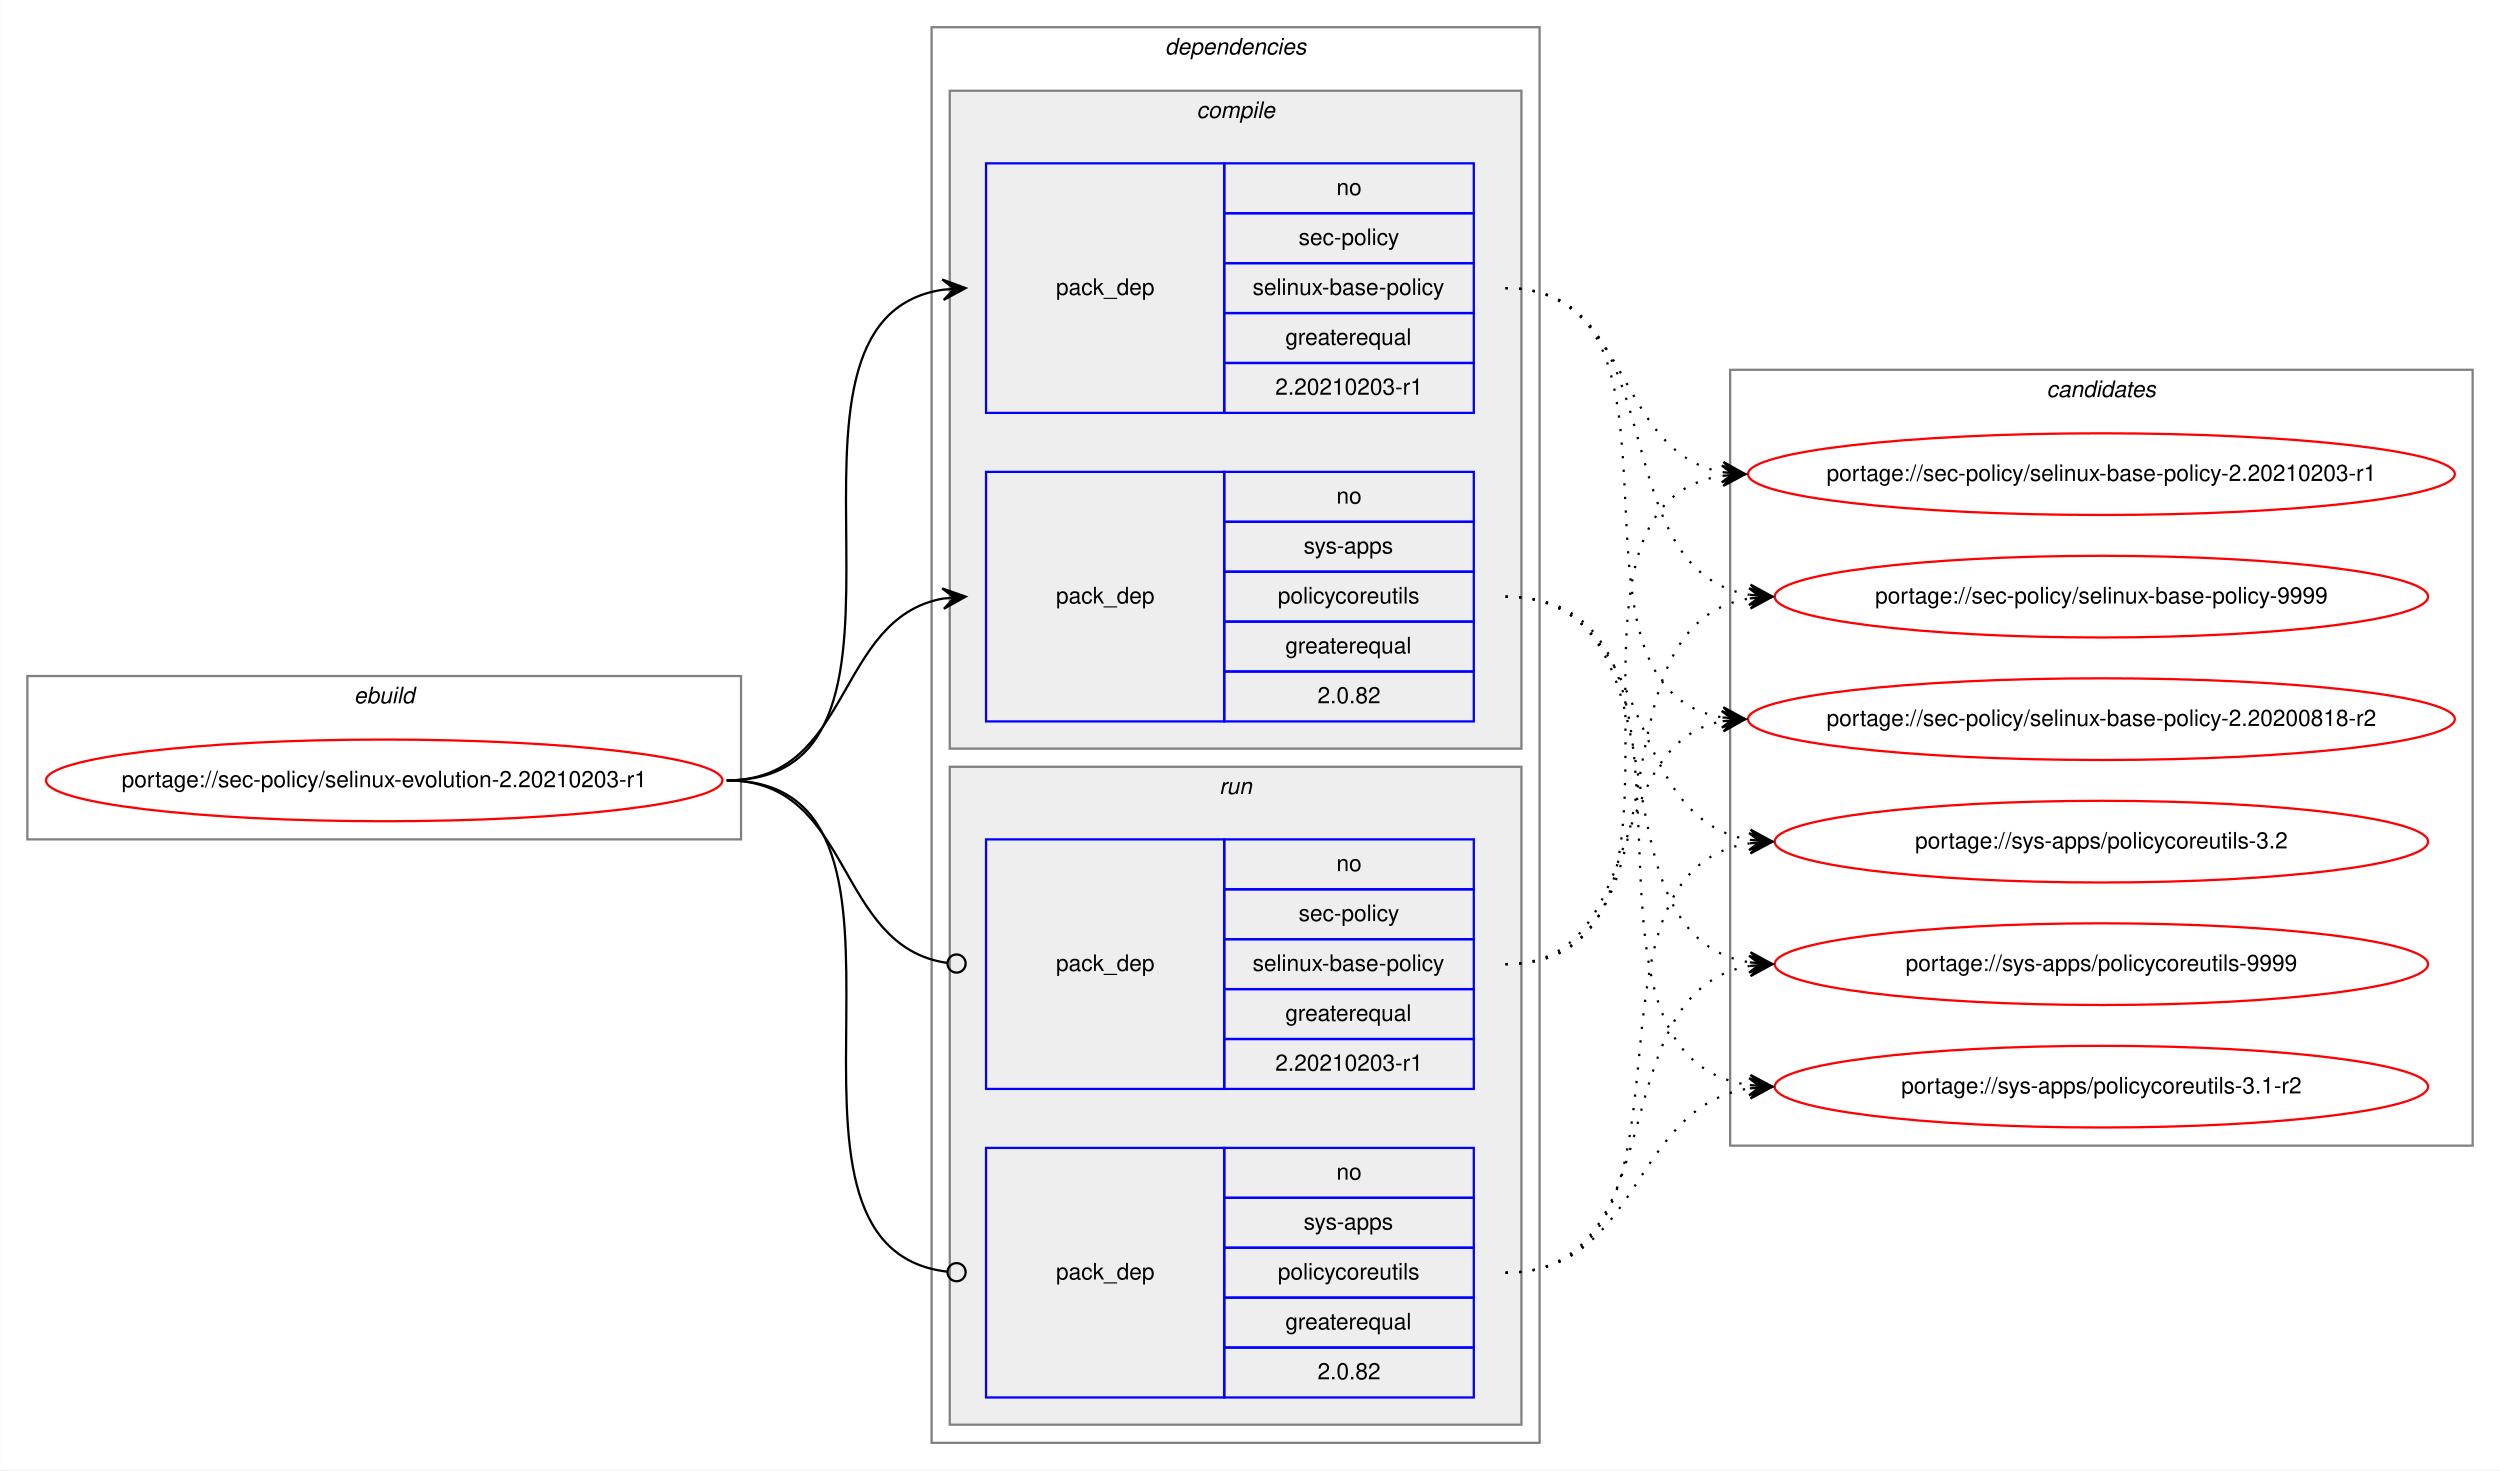
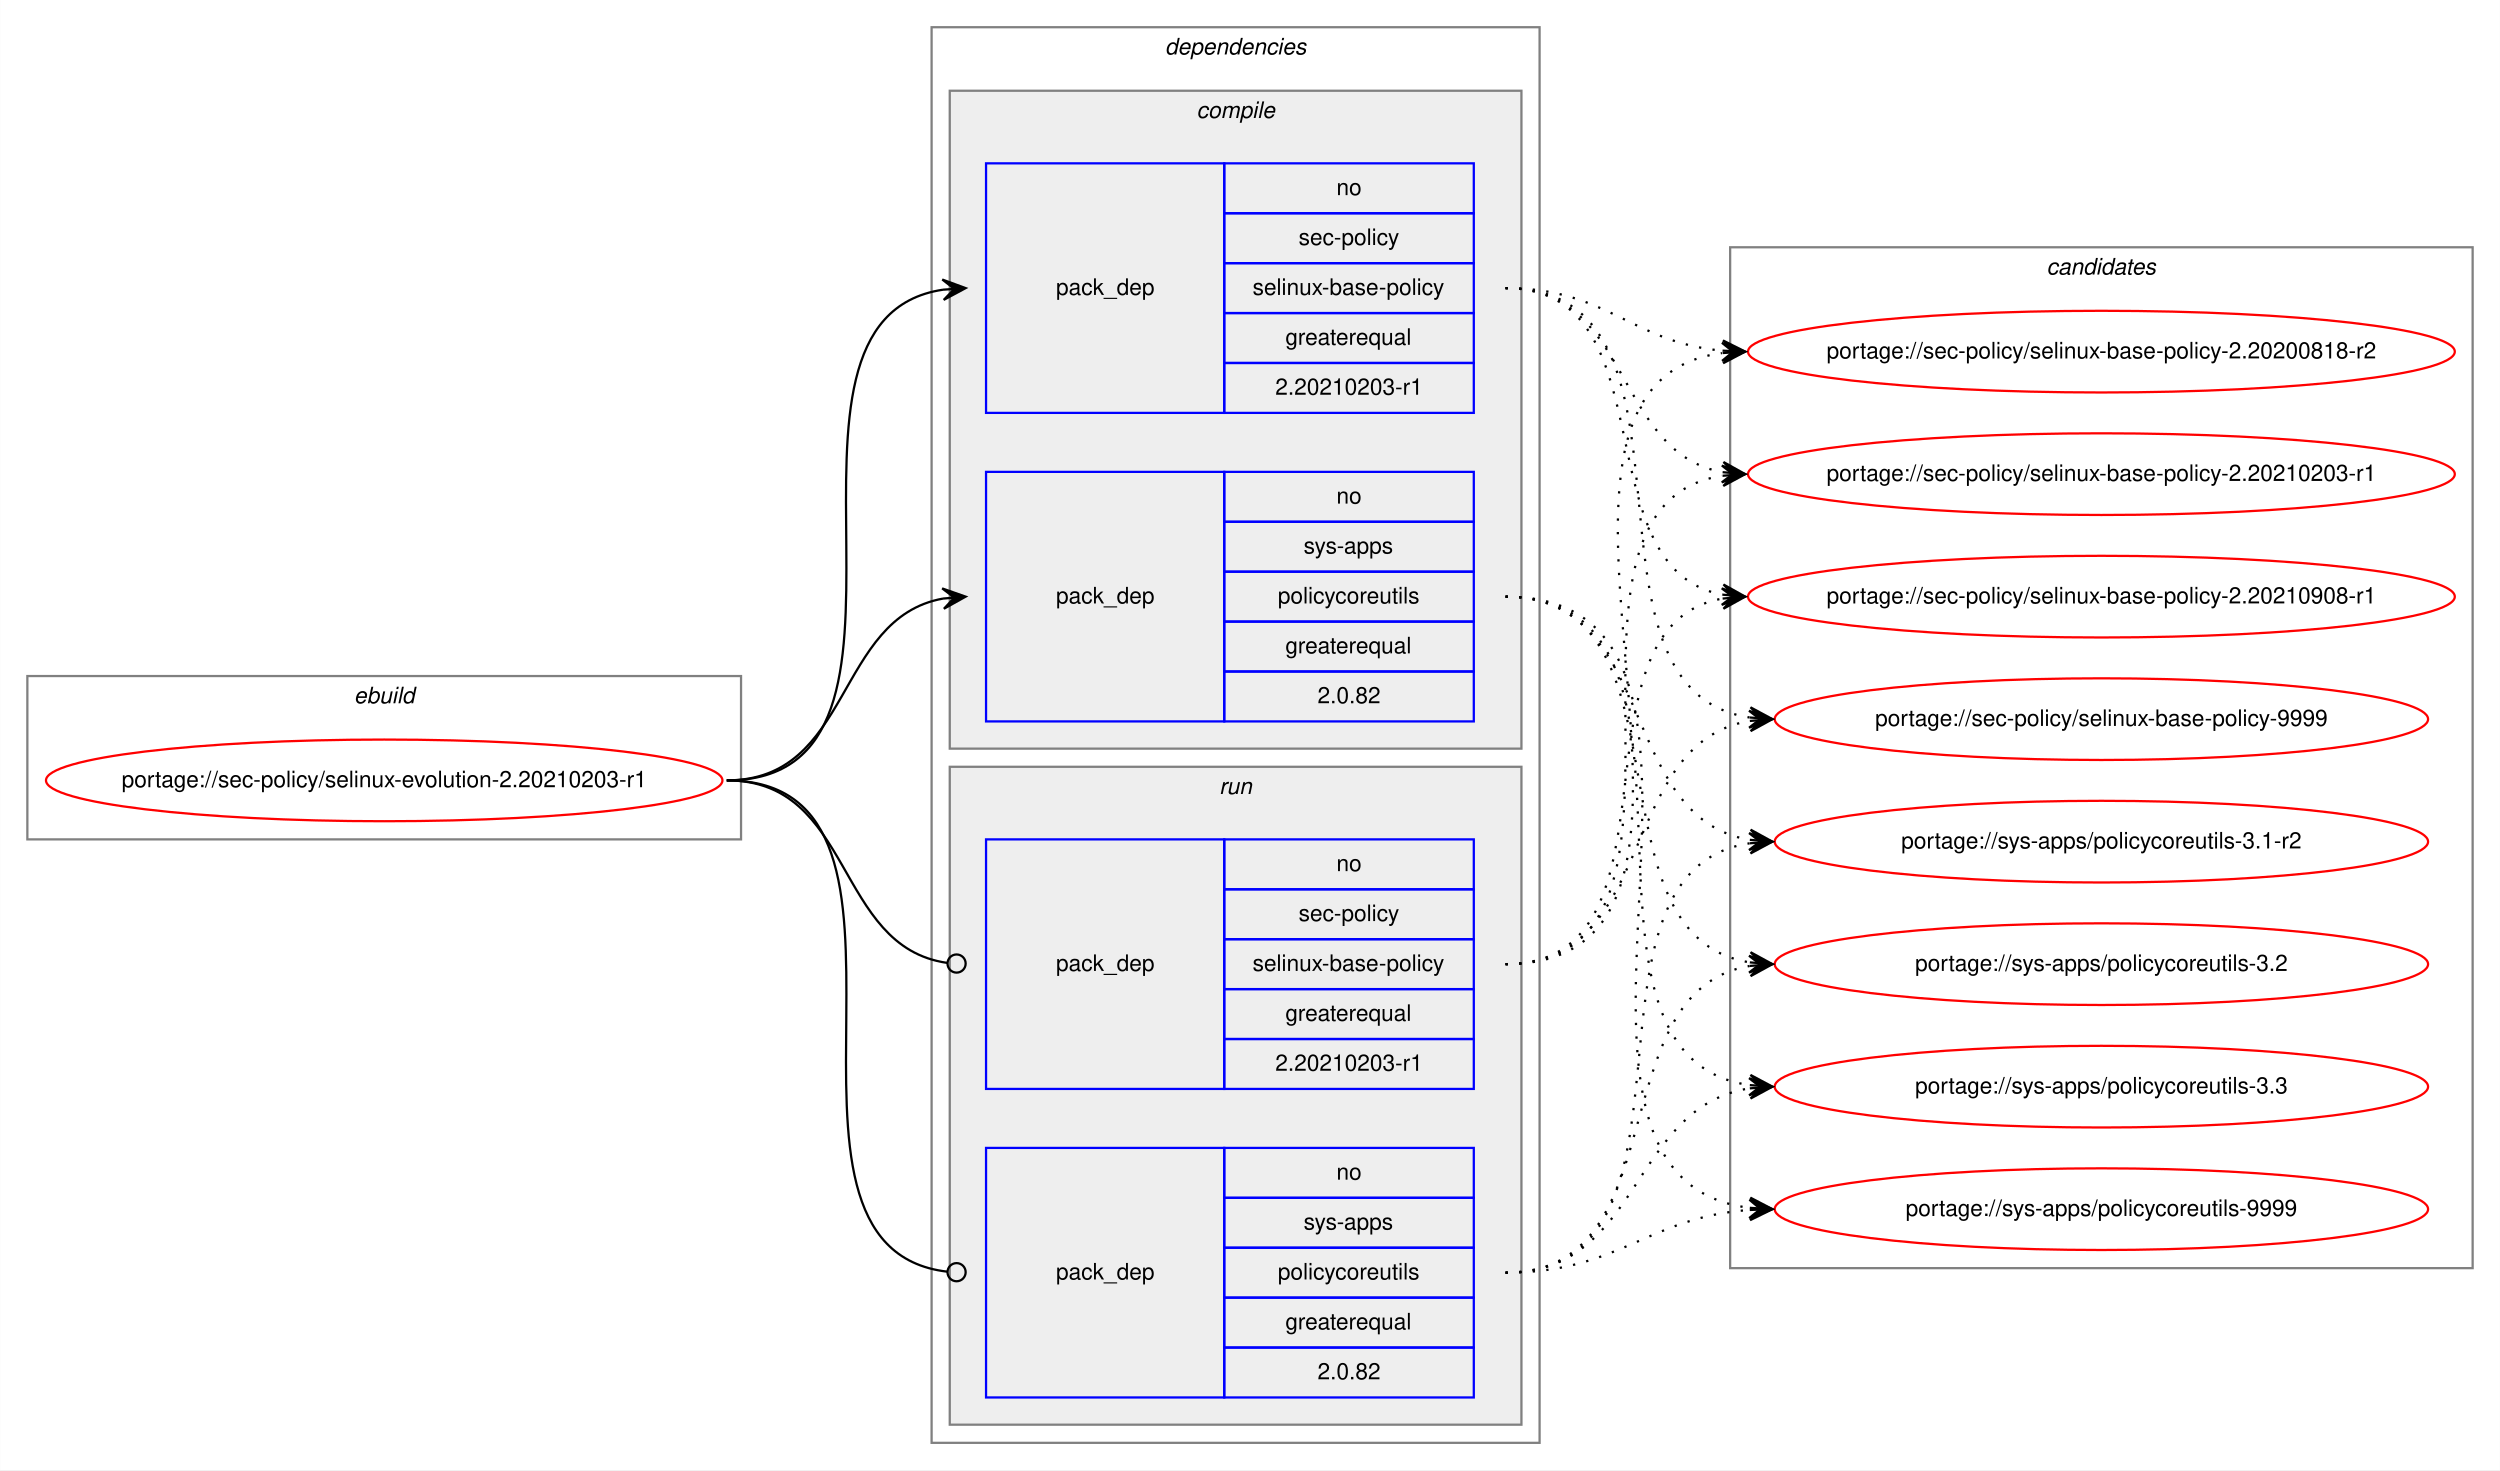
<svg xmlns="http://www.w3.org/2000/svg" xmlns:xlink="http://www.w3.org/1999/xlink" width="1102pt" height="648pt" viewBox="0.00 0.00 1101.88 648.00">
  <g id="graph0" class="graph" transform="scale(1 1) rotate(0) translate(4 644)">
    <polygon fill="white" stroke="transparent" points="-4,4 -4,-644 1097.88,-644 1097.88,4 -4,4" />
    <g id="clust1" class="cluster">
      <polygon fill="none" stroke="gray" points="8,-274 8,-346 322.59,-346 322.59,-274 8,-274" />
      <text text-anchor="start" x="151.96" y="-334" font-family="Helvetica,sans-Serif" font-style="italic" font-size="10.00">ebuild</text>
    </g>
    <g id="clust2" class="cluster">
      <polygon fill="none" stroke="gray" points="406.59,-8 406.59,-632 674.59,-632 674.59,-8 406.59,-8" />
      <text text-anchor="start" x="509.47" y="-620" font-family="Helvetica,sans-Serif" font-style="italic" font-size="10.00">dependencies</text>
    </g>
    <g id="clust3" class="cluster">
      <polygon fill="#eeeeee" stroke="gray" points="414.59,-314 414.59,-604 666.59,-604 666.59,-314 414.59,-314" />
      <text text-anchor="start" x="523.37" y="-592" font-family="Helvetica,sans-Serif" font-style="italic" font-size="10.00">compile</text>
    </g>
    <g id="clust7" class="cluster">
      <polygon fill="#eeeeee" stroke="gray" points="414.59,-16 414.59,-306 666.59,-306 666.59,-16 414.59,-16" />
      <text text-anchor="start" x="533.37" y="-294" font-family="Helvetica,sans-Serif" font-style="italic" font-size="10.00">run</text>
    </g>
    <g id="clust10" class="cluster">
-       <polygon fill="none" stroke="gray" points="758.59,-139 758.59,-481 1085.88,-481 1085.88,-139 758.59,-139" />
-       <text text-anchor="start" x="898.06" y="-469" font-family="Helvetica,sans-Serif" font-style="italic" font-size="10.00">candidates</text>
+       <polygon fill="none" stroke="gray" points="758.59,-85 758.59,-535 1085.88,-535 1085.88,-85 758.59,-85" />
+       <text text-anchor="start" x="898.06" y="-523" font-family="Helvetica,sans-Serif" font-style="italic" font-size="10.00">candidates</text>
    </g>
    <g id="node1" class="node">
      <g id="a_node1">
        <a xlink:href="../sec-policy/selinux-evolution-2.20210203-r1.svg" xlink:title="portage://sec-policy/selinux-evolution-2.20210203-r1">
          <ellipse fill="none" stroke="red" cx="165.3" cy="-300" rx="149.09" ry="18" />
          <text text-anchor="middle" x="165.3" y="-297" font-family="Helvetica,sans-Serif" font-size="10.00">portage://sec-policy/selinux-evolution-2.20210203-r1</text>
        </a>
      </g>
    </g>
    <g id="node2" class="node">
      <polygon fill="none" stroke="blue" points="430.59,-462 430.59,-572 535.59,-572 535.59,-462 430.59,-462" />
      <text text-anchor="start" x="461.42" y="-514" font-family="Helvetica,sans-Serif" font-size="10.00">pack_dep</text>
      <polygon fill="none" stroke="blue" points="535.59,-550 535.59,-572 645.59,-572 645.59,-550 535.59,-550" />
      <text text-anchor="start" x="585.04" y="-558" font-family="Helvetica,sans-Serif" font-size="10.00">no</text>
      <polygon fill="none" stroke="blue" points="535.59,-528 535.59,-550 645.59,-550 645.59,-528 535.59,-528" />
      <text text-anchor="start" x="568.37" y="-536" font-family="Helvetica,sans-Serif" font-size="10.00">sec-policy</text>
      <polygon fill="none" stroke="blue" points="535.59,-506 535.59,-528 645.59,-528 645.59,-506 535.59,-506" />
      <text text-anchor="start" x="548.09" y="-514" font-family="Helvetica,sans-Serif" font-size="10.00">selinux-base-policy</text>
      <polygon fill="none" stroke="blue" points="535.59,-484 535.59,-506 645.59,-506 645.59,-484 535.59,-484" />
      <text text-anchor="start" x="562.53" y="-492" font-family="Helvetica,sans-Serif" font-size="10.00">greaterequal</text>
      <polygon fill="none" stroke="blue" points="535.59,-462 535.59,-484 645.59,-484 645.59,-462 535.59,-462" />
      <text text-anchor="start" x="558.08" y="-470" font-family="Helvetica,sans-Serif" font-size="10.00">2.20210203-r1</text>
    </g>
    <g id="edge1" class="edge">
      <path fill="none" stroke="black" d="M316.3,-300C419.94,-300 321.4,-502.83 411.62,-516.3" />
      <polygon fill="black" stroke="black" points="421.59,-517 411.3,-520.79 416.61,-516.65 411.62,-516.3 411.62,-516.3 411.62,-516.3 416.61,-516.65 411.93,-511.81 421.59,-517 421.59,-517" />
    </g>
    <g id="node3" class="node">
      <polygon fill="none" stroke="blue" points="430.59,-326 430.59,-436 535.59,-436 535.59,-326 430.59,-326" />
      <text text-anchor="start" x="461.42" y="-378" font-family="Helvetica,sans-Serif" font-size="10.00">pack_dep</text>
      <polygon fill="none" stroke="blue" points="535.59,-414 535.59,-436 645.59,-436 645.59,-414 535.59,-414" />
      <text text-anchor="start" x="585.04" y="-422" font-family="Helvetica,sans-Serif" font-size="10.00">no</text>
      <polygon fill="none" stroke="blue" points="535.59,-392 535.59,-414 645.59,-414 645.59,-392 535.59,-392" />
      <text text-anchor="start" x="570.59" y="-400" font-family="Helvetica,sans-Serif" font-size="10.00">sys-apps</text>
      <polygon fill="none" stroke="blue" points="535.59,-370 535.59,-392 645.59,-392 645.59,-370 535.59,-370" />
      <text text-anchor="start" x="559.2" y="-378" font-family="Helvetica,sans-Serif" font-size="10.00">policycoreutils</text>
      <polygon fill="none" stroke="blue" points="535.59,-348 535.59,-370 645.59,-370 645.59,-348 535.59,-348" />
      <text text-anchor="start" x="562.53" y="-356" font-family="Helvetica,sans-Serif" font-size="10.00">greaterequal</text>
      <polygon fill="none" stroke="blue" points="535.59,-326 535.59,-348 645.59,-348 645.59,-326 535.59,-326" />
      <text text-anchor="start" x="576.7" y="-334" font-family="Helvetica,sans-Serif" font-size="10.00">2.0.82</text>
    </g>
    <g id="edge2" class="edge">
      <path fill="none" stroke="black" d="M316.3,-300C371.77,-300 363.84,-371.49 411.63,-380.15" />
      <polygon fill="black" stroke="black" points="421.59,-381 411.25,-384.63 416.61,-380.57 411.63,-380.15 411.63,-380.15 411.63,-380.15 416.61,-380.57 412.02,-375.66 421.59,-381 421.59,-381" />
    </g>
    <g id="node4" class="node">
      <polygon fill="none" stroke="blue" points="430.59,-164 430.59,-274 535.59,-274 535.59,-164 430.59,-164" />
      <text text-anchor="start" x="461.42" y="-216" font-family="Helvetica,sans-Serif" font-size="10.00">pack_dep</text>
      <polygon fill="none" stroke="blue" points="535.59,-252 535.59,-274 645.59,-274 645.59,-252 535.59,-252" />
      <text text-anchor="start" x="585.04" y="-260" font-family="Helvetica,sans-Serif" font-size="10.00">no</text>
      <polygon fill="none" stroke="blue" points="535.59,-230 535.59,-252 645.59,-252 645.59,-230 535.59,-230" />
      <text text-anchor="start" x="568.37" y="-238" font-family="Helvetica,sans-Serif" font-size="10.00">sec-policy</text>
      <polygon fill="none" stroke="blue" points="535.59,-208 535.59,-230 645.59,-230 645.59,-208 535.59,-208" />
      <text text-anchor="start" x="548.09" y="-216" font-family="Helvetica,sans-Serif" font-size="10.00">selinux-base-policy</text>
      <polygon fill="none" stroke="blue" points="535.59,-186 535.59,-208 645.59,-208 645.59,-186 535.59,-186" />
      <text text-anchor="start" x="562.53" y="-194" font-family="Helvetica,sans-Serif" font-size="10.00">greaterequal</text>
      <polygon fill="none" stroke="blue" points="535.59,-164 535.59,-186 645.59,-186 645.59,-164 535.59,-164" />
      <text text-anchor="start" x="558.08" y="-172" font-family="Helvetica,sans-Serif" font-size="10.00">2.20210203-r1</text>
    </g>
    <g id="edge3" class="edge">
      <path fill="none" stroke="black" d="M316.3,-300C372.46,-300 363.63,-226.72 413.44,-219.56" />
      <ellipse fill="none" stroke="black" cx="417.6" cy="-219.27" rx="4" ry="4" />
    </g>
    <g id="node5" class="node">
      <polygon fill="none" stroke="blue" points="430.59,-28 430.59,-138 535.59,-138 535.59,-28 430.59,-28" />
      <text text-anchor="start" x="461.42" y="-80" font-family="Helvetica,sans-Serif" font-size="10.00">pack_dep</text>
      <polygon fill="none" stroke="blue" points="535.59,-116 535.59,-138 645.59,-138 645.59,-116 535.59,-116" />
      <text text-anchor="start" x="585.04" y="-124" font-family="Helvetica,sans-Serif" font-size="10.00">no</text>
      <polygon fill="none" stroke="blue" points="535.59,-94 535.59,-116 645.59,-116 645.59,-94 535.59,-94" />
      <text text-anchor="start" x="570.59" y="-102" font-family="Helvetica,sans-Serif" font-size="10.00">sys-apps</text>
      <polygon fill="none" stroke="blue" points="535.59,-72 535.59,-94 645.59,-94 645.59,-72 535.59,-72" />
      <text text-anchor="start" x="559.2" y="-80" font-family="Helvetica,sans-Serif" font-size="10.00">policycoreutils</text>
      <polygon fill="none" stroke="blue" points="535.59,-50 535.59,-72 645.59,-72 645.59,-50 535.59,-50" />
      <text text-anchor="start" x="562.53" y="-58" font-family="Helvetica,sans-Serif" font-size="10.00">greaterequal</text>
      <polygon fill="none" stroke="blue" points="535.59,-28 535.59,-50 645.59,-50 645.59,-28 535.59,-28" />
      <text text-anchor="start" x="576.7" y="-36" font-family="Helvetica,sans-Serif" font-size="10.00">2.0.82</text>
    </g>
    <g id="edge4" class="edge">
      <path fill="none" stroke="black" d="M316.3,-300C420.67,-300 320,-94.29 413.56,-83.44" />
      <ellipse fill="none" stroke="black" cx="417.6" cy="-83.22" rx="4" ry="4" />
    </g>
    <g id="node6" class="node">
      <g id="a_node6">
        <a xlink:href="../sec-policy/selinux-base-policy-2.20200818-r2.svg" xlink:title="portage://sec-policy/selinux-base-policy-2.20200818-r2">
-           <ellipse fill="none" stroke="red" cx="922.24" cy="-327" rx="155.78" ry="18" />
-           <text text-anchor="middle" x="922.24" y="-324" font-family="Helvetica,sans-Serif" font-size="10.00">portage://sec-policy/selinux-base-policy-2.20200818-r2</text>
+           <ellipse fill="none" stroke="red" cx="922.24" cy="-489" rx="155.78" ry="18" />
+           <text text-anchor="middle" x="922.24" y="-486" font-family="Helvetica,sans-Serif" font-size="10.00">portage://sec-policy/selinux-base-policy-2.20200818-r2</text>
        </a>
      </g>
    </g>
    <g id="edge5" class="edge">
-       <path fill="none" stroke="black" stroke-dasharray="1,5" d="M659.59,-517C752.63,-517 674.86,-340.84 755.22,-327.77" />
-       <polygon fill="black" stroke="black" points="765.24,-327 755.61,-332.25 760.25,-327.38 755.26,-327.76 755.26,-327.76 755.26,-327.76 760.25,-327.38 754.92,-323.28 765.24,-327 765.24,-327" />
+       <path fill="none" stroke="black" stroke-dasharray="1,5" d="M659.59,-517C704.56,-517 715.18,-493 755.05,-489.44" />
+       <polygon fill="black" stroke="black" points="765.24,-489 755.44,-493.93 760.24,-489.22 755.24,-489.43 755.24,-489.43 755.24,-489.43 760.24,-489.22 755.05,-484.94 765.24,-489 765.24,-489" />
    </g>
    <g id="node7" class="node">
      <g id="a_node7">
        <a xlink:href="../sec-policy/selinux-base-policy-2.20210203-r1.svg" xlink:title="portage://sec-policy/selinux-base-policy-2.20210203-r1">
          <ellipse fill="none" stroke="red" cx="922.24" cy="-435" rx="155.78" ry="18" />
          <text text-anchor="middle" x="922.24" y="-432" font-family="Helvetica,sans-Serif" font-size="10.00">portage://sec-policy/selinux-base-policy-2.20210203-r1</text>
        </a>
      </g>
    </g>
    <g id="edge6" class="edge">
      <path fill="none" stroke="black" stroke-dasharray="1,5" d="M659.59,-517C715.43,-517 707.14,-444.63 755.21,-435.87" />
      <polygon fill="black" stroke="black" points="765.24,-435 755.66,-440.34 760.25,-435.43 755.27,-435.86 755.27,-435.86 755.27,-435.86 760.25,-435.43 754.89,-431.38 765.24,-435 765.24,-435" />
    </g>
    <g id="node8" class="node">
      <g id="a_node8">
-         <a xlink:href="../sec-policy/selinux-base-policy-9999.svg" xlink:title="portage://sec-policy/selinux-base-policy-9999">
-           <ellipse fill="none" stroke="red" cx="922.24" cy="-381" rx="144" ry="18" />
-           <text text-anchor="middle" x="922.24" y="-378" font-family="Helvetica,sans-Serif" font-size="10.00">portage://sec-policy/selinux-base-policy-9999</text>
+         <a xlink:href="../sec-policy/selinux-base-policy-2.20210908-r1.svg" xlink:title="portage://sec-policy/selinux-base-policy-2.20210908-r1">
+           <ellipse fill="none" stroke="red" cx="922.24" cy="-381" rx="155.78" ry="18" />
+           <text text-anchor="middle" x="922.24" y="-378" font-family="Helvetica,sans-Serif" font-size="10.00">portage://sec-policy/selinux-base-policy-2.20210908-r1</text>
        </a>
      </g>
    </g>
    <g id="edge7" class="edge">
-       <path fill="none" stroke="black" stroke-dasharray="1,5" d="M659.59,-517C735.92,-517 700.86,-392.94 767.18,-381.8" />
-       <polygon fill="black" stroke="black" points="777.24,-381 767.62,-386.28 772.25,-381.4 767.27,-381.79 767.27,-381.79 767.27,-381.79 772.25,-381.4 766.91,-377.31 777.24,-381 777.24,-381" />
+       <path fill="none" stroke="black" stroke-dasharray="1,5" d="M659.59,-517C732.54,-517 692.87,-393.45 755.26,-381.87" />
+       <polygon fill="black" stroke="black" points="765.24,-381 755.66,-386.35 760.25,-381.43 755.27,-381.87 755.27,-381.87 755.27,-381.87 760.25,-381.43 754.88,-377.38 765.24,-381 765.24,-381" />
    </g>
    <g id="node9" class="node">
      <g id="a_node9">
-         <a xlink:href="../sys-apps/policycoreutils-3.1-r2.svg" xlink:title="portage://sys-apps/policycoreutils-3.1-r2">
-           <ellipse fill="none" stroke="red" cx="922.24" cy="-165" rx="144" ry="18" />
-           <text text-anchor="middle" x="922.24" y="-162" font-family="Helvetica,sans-Serif" font-size="10.00">portage://sys-apps/policycoreutils-3.1-r2</text>
+         <a xlink:href="../sec-policy/selinux-base-policy-9999.svg" xlink:title="portage://sec-policy/selinux-base-policy-9999">
+           <ellipse fill="none" stroke="red" cx="922.24" cy="-327" rx="144" ry="18" />
+           <text text-anchor="middle" x="922.24" y="-324" font-family="Helvetica,sans-Serif" font-size="10.00">portage://sec-policy/selinux-base-policy-9999</text>
        </a>
      </g>
    </g>
    <g id="edge8" class="edge">
-       <path fill="none" stroke="black" stroke-dasharray="1,5" d="M659.59,-381C765.28,-381 674.4,-179.11 767.03,-165.7" />
-       <polygon fill="black" stroke="black" points="777.24,-165 767.57,-170.17 772.25,-165.34 767.26,-165.68 767.26,-165.68 767.26,-165.68 772.25,-165.34 766.95,-161.19 777.24,-165 777.24,-165" />
+       <path fill="none" stroke="black" stroke-dasharray="1,5" d="M659.59,-517C755.33,-517 683.53,-340.48 767.16,-327.73" />
+       <polygon fill="black" stroke="black" points="777.24,-327 767.58,-332.21 772.25,-327.36 767.26,-327.72 767.26,-327.72 767.26,-327.72 772.25,-327.36 766.94,-323.23 777.24,-327 777.24,-327" />
    </g>
    <g id="node10" class="node">
      <g id="a_node10">
-         <a xlink:href="../sys-apps/policycoreutils-3.2.svg" xlink:title="portage://sys-apps/policycoreutils-3.2">
+         <a xlink:href="../sys-apps/policycoreutils-3.1-r2.svg" xlink:title="portage://sys-apps/policycoreutils-3.1-r2">
          <ellipse fill="none" stroke="red" cx="922.24" cy="-273" rx="144" ry="18" />
-           <text text-anchor="middle" x="922.24" y="-270" font-family="Helvetica,sans-Serif" font-size="10.00">portage://sys-apps/policycoreutils-3.2</text>
+           <text text-anchor="middle" x="922.24" y="-270" font-family="Helvetica,sans-Serif" font-size="10.00">portage://sys-apps/policycoreutils-3.1-r2</text>
        </a>
      </g>
    </g>
    <g id="edge9" class="edge">
      <path fill="none" stroke="black" stroke-dasharray="1,5" d="M659.59,-381C726.97,-381 708.48,-283.69 767.13,-273.81" />
      <polygon fill="black" stroke="black" points="777.24,-273 767.63,-278.28 772.25,-273.4 767.27,-273.8 767.27,-273.8 767.27,-273.8 772.25,-273.4 766.91,-269.31 777.24,-273 777.24,-273" />
    </g>
    <g id="node11" class="node">
      <g id="a_node11">
-         <a xlink:href="../sys-apps/policycoreutils-9999.svg" xlink:title="portage://sys-apps/policycoreutils-9999">
+         <a xlink:href="../sys-apps/policycoreutils-3.2.svg" xlink:title="portage://sys-apps/policycoreutils-3.2">
          <ellipse fill="none" stroke="red" cx="922.24" cy="-219" rx="144" ry="18" />
-           <text text-anchor="middle" x="922.24" y="-216" font-family="Helvetica,sans-Serif" font-size="10.00">portage://sys-apps/policycoreutils-9999</text>
+           <text text-anchor="middle" x="922.24" y="-216" font-family="Helvetica,sans-Serif" font-size="10.00">portage://sys-apps/policycoreutils-3.2</text>
        </a>
      </g>
    </g>
    <g id="edge10" class="edge">
      <path fill="none" stroke="black" stroke-dasharray="1,5" d="M659.59,-381C744.93,-381 692.95,-232.02 767.02,-219.8" />
      <polygon fill="black" stroke="black" points="777.24,-219 767.61,-224.26 772.25,-219.39 767.27,-219.78 767.27,-219.78 767.27,-219.78 772.25,-219.39 766.92,-215.29 777.24,-219 777.24,-219" />
    </g>
+     <g id="node12" class="node">
+       <g id="a_node12">
+         <a xlink:href="../sys-apps/policycoreutils-3.3.svg" xlink:title="portage://sys-apps/policycoreutils-3.3">
+           <ellipse fill="none" stroke="red" cx="922.24" cy="-165" rx="144" ry="18" />
+           <text text-anchor="middle" x="922.24" y="-162" font-family="Helvetica,sans-Serif" font-size="10.00">portage://sys-apps/policycoreutils-3.3</text>
+         </a>
+       </g>
+     </g>
    <g id="edge11" class="edge">
-       <path fill="none" stroke="black" stroke-dasharray="1,5" d="M659.59,-219C723.07,-219 700.94,-315.51 755.05,-326.07" />
-       <polygon fill="black" stroke="black" points="765.24,-327 754.87,-330.57 760.26,-326.54 755.28,-326.09 755.28,-326.09 755.28,-326.09 760.26,-326.54 755.69,-321.61 765.24,-327 765.24,-327" />
+       <path fill="none" stroke="black" stroke-dasharray="1,5" d="M659.59,-381C765.28,-381 674.4,-179.11 767.03,-165.7" />
+       <polygon fill="black" stroke="black" points="777.24,-165 767.57,-170.17 772.25,-165.34 767.26,-165.68 767.26,-165.68 767.26,-165.68 772.25,-165.34 766.95,-161.19 777.24,-165 777.24,-165" />
+     </g>
+     <g id="node13" class="node">
+       <g id="a_node13">
+         <a xlink:href="../sys-apps/policycoreutils-9999.svg" xlink:title="portage://sys-apps/policycoreutils-9999">
+           <ellipse fill="none" stroke="red" cx="922.24" cy="-111" rx="144" ry="18" />
+           <text text-anchor="middle" x="922.24" y="-108" font-family="Helvetica,sans-Serif" font-size="10.00">portage://sys-apps/policycoreutils-9999</text>
+         </a>
+       </g>
    </g>
    <g id="edge12" class="edge">
+       <path fill="none" stroke="black" stroke-dasharray="1,5" d="M659.59,-381C786.91,-381 654.02,-125.56 767.1,-111.59" />
+       <polygon fill="black" stroke="black" points="777.24,-111 767.52,-116.08 772.24,-111.29 767.25,-111.59 767.25,-111.59 767.25,-111.59 772.24,-111.29 766.99,-107.09 777.24,-111 777.24,-111" />
+     </g>
+     <g id="edge13" class="edge">
+       <path fill="none" stroke="black" stroke-dasharray="1,5" d="M659.59,-219C784.8,-219 644.77,-473.92 754.95,-488.36" />
+       <polygon fill="black" stroke="black" points="765.24,-489 754.98,-492.87 760.25,-488.69 755.25,-488.38 755.25,-488.38 755.25,-488.38 760.25,-488.69 755.53,-483.89 765.24,-489 765.24,-489" />
+     </g>
+     <g id="edge14" class="edge">
      <path fill="none" stroke="black" stroke-dasharray="1,5" d="M659.59,-219C762.81,-219 665.51,-420.49 755.01,-434.26" />
      <polygon fill="black" stroke="black" points="765.24,-435 754.94,-438.77 760.25,-434.64 755.26,-434.28 755.26,-434.28 755.26,-434.28 760.25,-434.64 755.59,-429.79 765.24,-435 765.24,-435" />
    </g>
-     <g id="edge13" class="edge">
-       <path fill="none" stroke="black" stroke-dasharray="1,5" d="M659.59,-219C744.93,-219 692.95,-367.98 767.02,-380.2" />
-       <polygon fill="black" stroke="black" points="777.24,-381 766.92,-384.71 772.25,-380.61 767.27,-380.22 767.27,-380.22 767.27,-380.22 772.25,-380.61 767.61,-375.74 777.24,-381 777.24,-381" />
-     </g>
-     <g id="edge14" class="edge">
+     <g id="edge15" class="edge">
+       <path fill="none" stroke="black" stroke-dasharray="1,5" d="M659.59,-219C741.86,-219 684.69,-367.38 754.97,-380.13" />
+       <polygon fill="black" stroke="black" points="765.24,-381 754.89,-384.64 760.25,-380.58 755.27,-380.15 755.27,-380.15 755.27,-380.15 760.25,-380.58 755.65,-375.67 765.24,-381 765.24,-381" />
+     </g>
+     <g id="edge16" class="edge">
+       <path fill="none" stroke="black" stroke-dasharray="1,5" d="M659.59,-219C726.97,-219 708.48,-316.31 767.13,-326.19" />
+       <polygon fill="black" stroke="black" points="777.24,-327 766.91,-330.69 772.25,-326.6 767.27,-326.2 767.27,-326.2 767.27,-326.2 772.25,-326.6 767.63,-321.72 777.24,-327 777.24,-327" />
+     </g>
+     <g id="edge17" class="edge">
+       <path fill="none" stroke="black" stroke-dasharray="1,5" d="M659.59,-83C755.33,-83 683.53,-259.52 767.16,-272.27" />
+       <polygon fill="black" stroke="black" points="777.24,-273 766.94,-276.77 772.25,-272.64 767.26,-272.28 767.26,-272.28 767.26,-272.28 772.25,-272.64 767.58,-267.79 777.24,-273 777.24,-273" />
+     </g>
+     <g id="edge18" class="edge">
+       <path fill="none" stroke="black" stroke-dasharray="1,5" d="M659.59,-83C735.92,-83 700.86,-207.06 767.18,-218.2" />
+       <polygon fill="black" stroke="black" points="777.24,-219 766.91,-222.69 772.25,-218.6 767.27,-218.21 767.27,-218.21 767.27,-218.21 772.25,-218.6 767.62,-213.72 777.24,-219 777.24,-219" />
+     </g>
+     <g id="edge19" class="edge">
      <path fill="none" stroke="black" stroke-dasharray="1,5" d="M659.59,-83C719.72,-83 714.38,-155.97 767.09,-164.24" />
      <polygon fill="black" stroke="black" points="777.24,-165 766.93,-168.74 772.25,-164.63 767.26,-164.25 767.26,-164.25 767.26,-164.25 772.25,-164.63 767.6,-159.77 777.24,-165 777.24,-165" />
    </g>
-     <g id="edge15" class="edge">
-       <path fill="none" stroke="black" stroke-dasharray="1,5" d="M659.59,-83C755.33,-83 683.53,-259.52 767.16,-272.27" />
-       <polygon fill="black" stroke="black" points="777.24,-273 766.94,-276.77 772.25,-272.64 767.26,-272.28 767.26,-272.28 767.26,-272.28 772.25,-272.64 767.58,-267.79 777.24,-273 777.24,-273" />
-     </g>
-     <g id="edge16" class="edge">
-       <path fill="none" stroke="black" stroke-dasharray="1,5" d="M659.59,-83C735.92,-83 700.86,-207.06 767.18,-218.2" />
-       <polygon fill="black" stroke="black" points="777.24,-219 766.91,-222.69 772.25,-218.6 767.27,-218.21 767.27,-218.21 767.27,-218.21 772.25,-218.6 767.62,-213.72 777.24,-219 777.24,-219" />
+     <g id="edge20" class="edge">
+       <path fill="none" stroke="black" stroke-dasharray="1,5" d="M659.59,-83C709.77,-83 721.95,-107.4 767.08,-110.65" />
+       <polygon fill="black" stroke="black" points="777.24,-111 767.08,-115.15 772.24,-110.83 767.24,-110.65 767.24,-110.65 767.24,-110.65 772.24,-110.83 767.4,-106.15 777.24,-111 777.24,-111" />
    </g>
  </g>
</svg>
